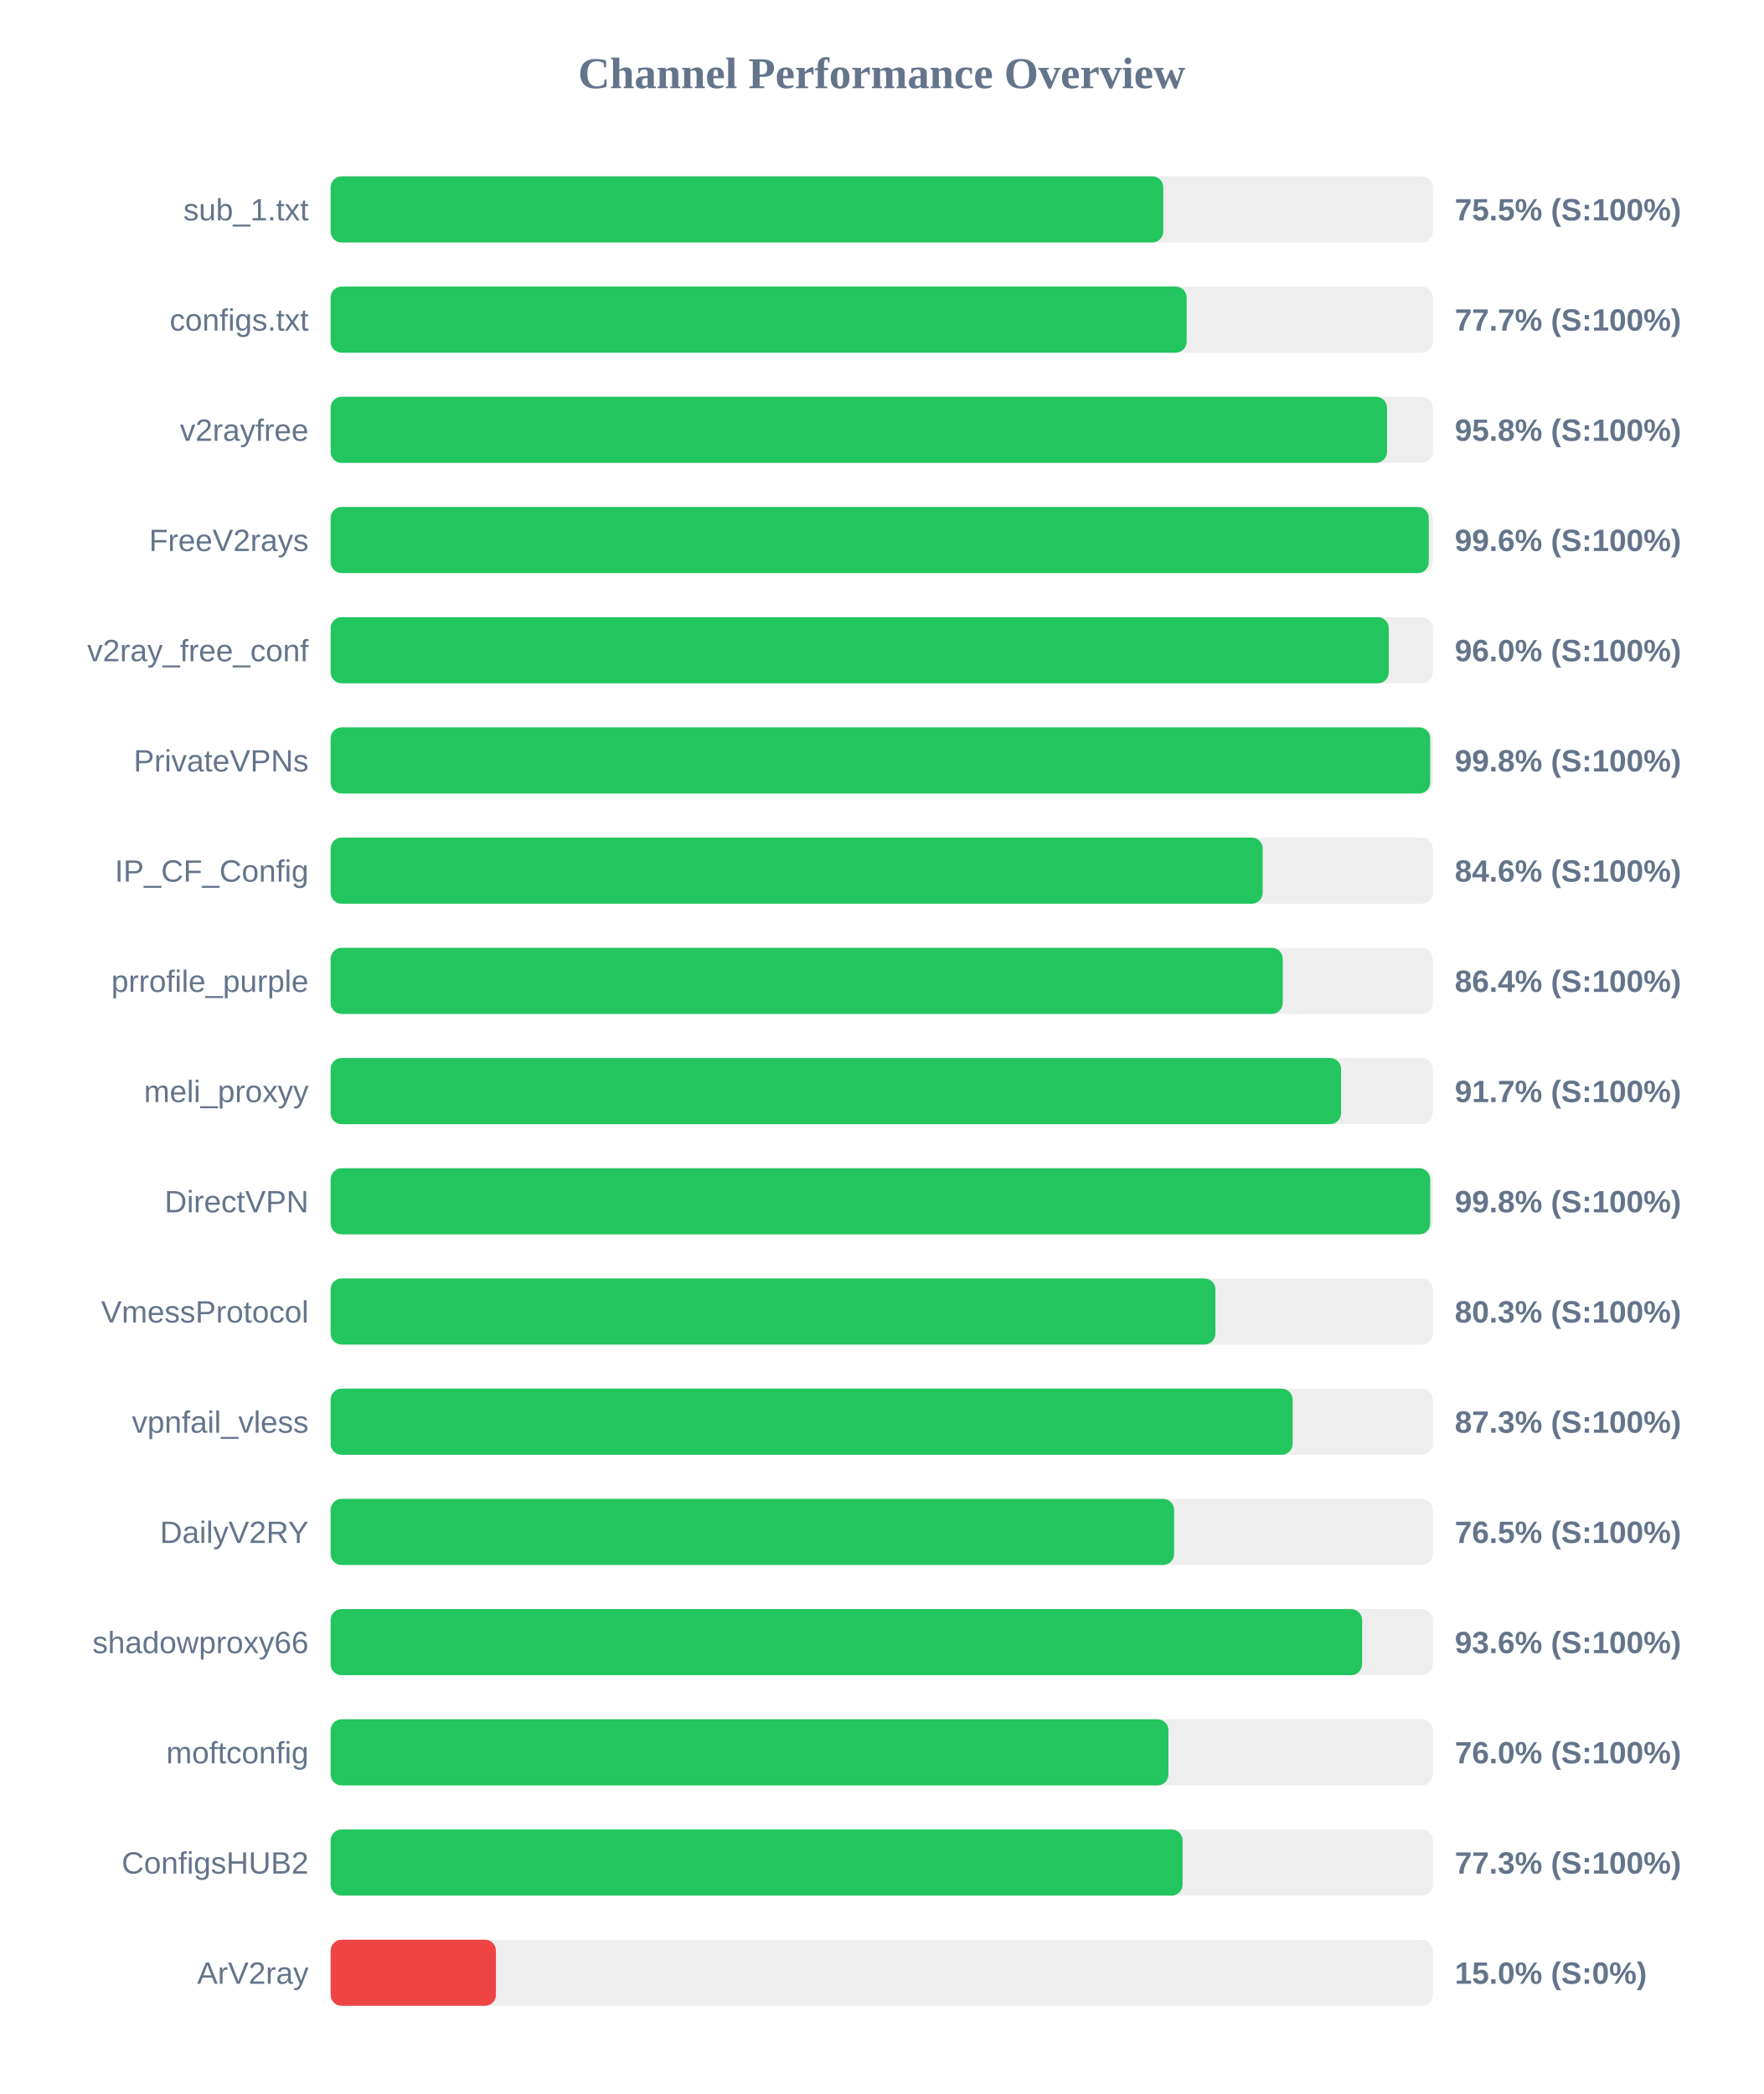
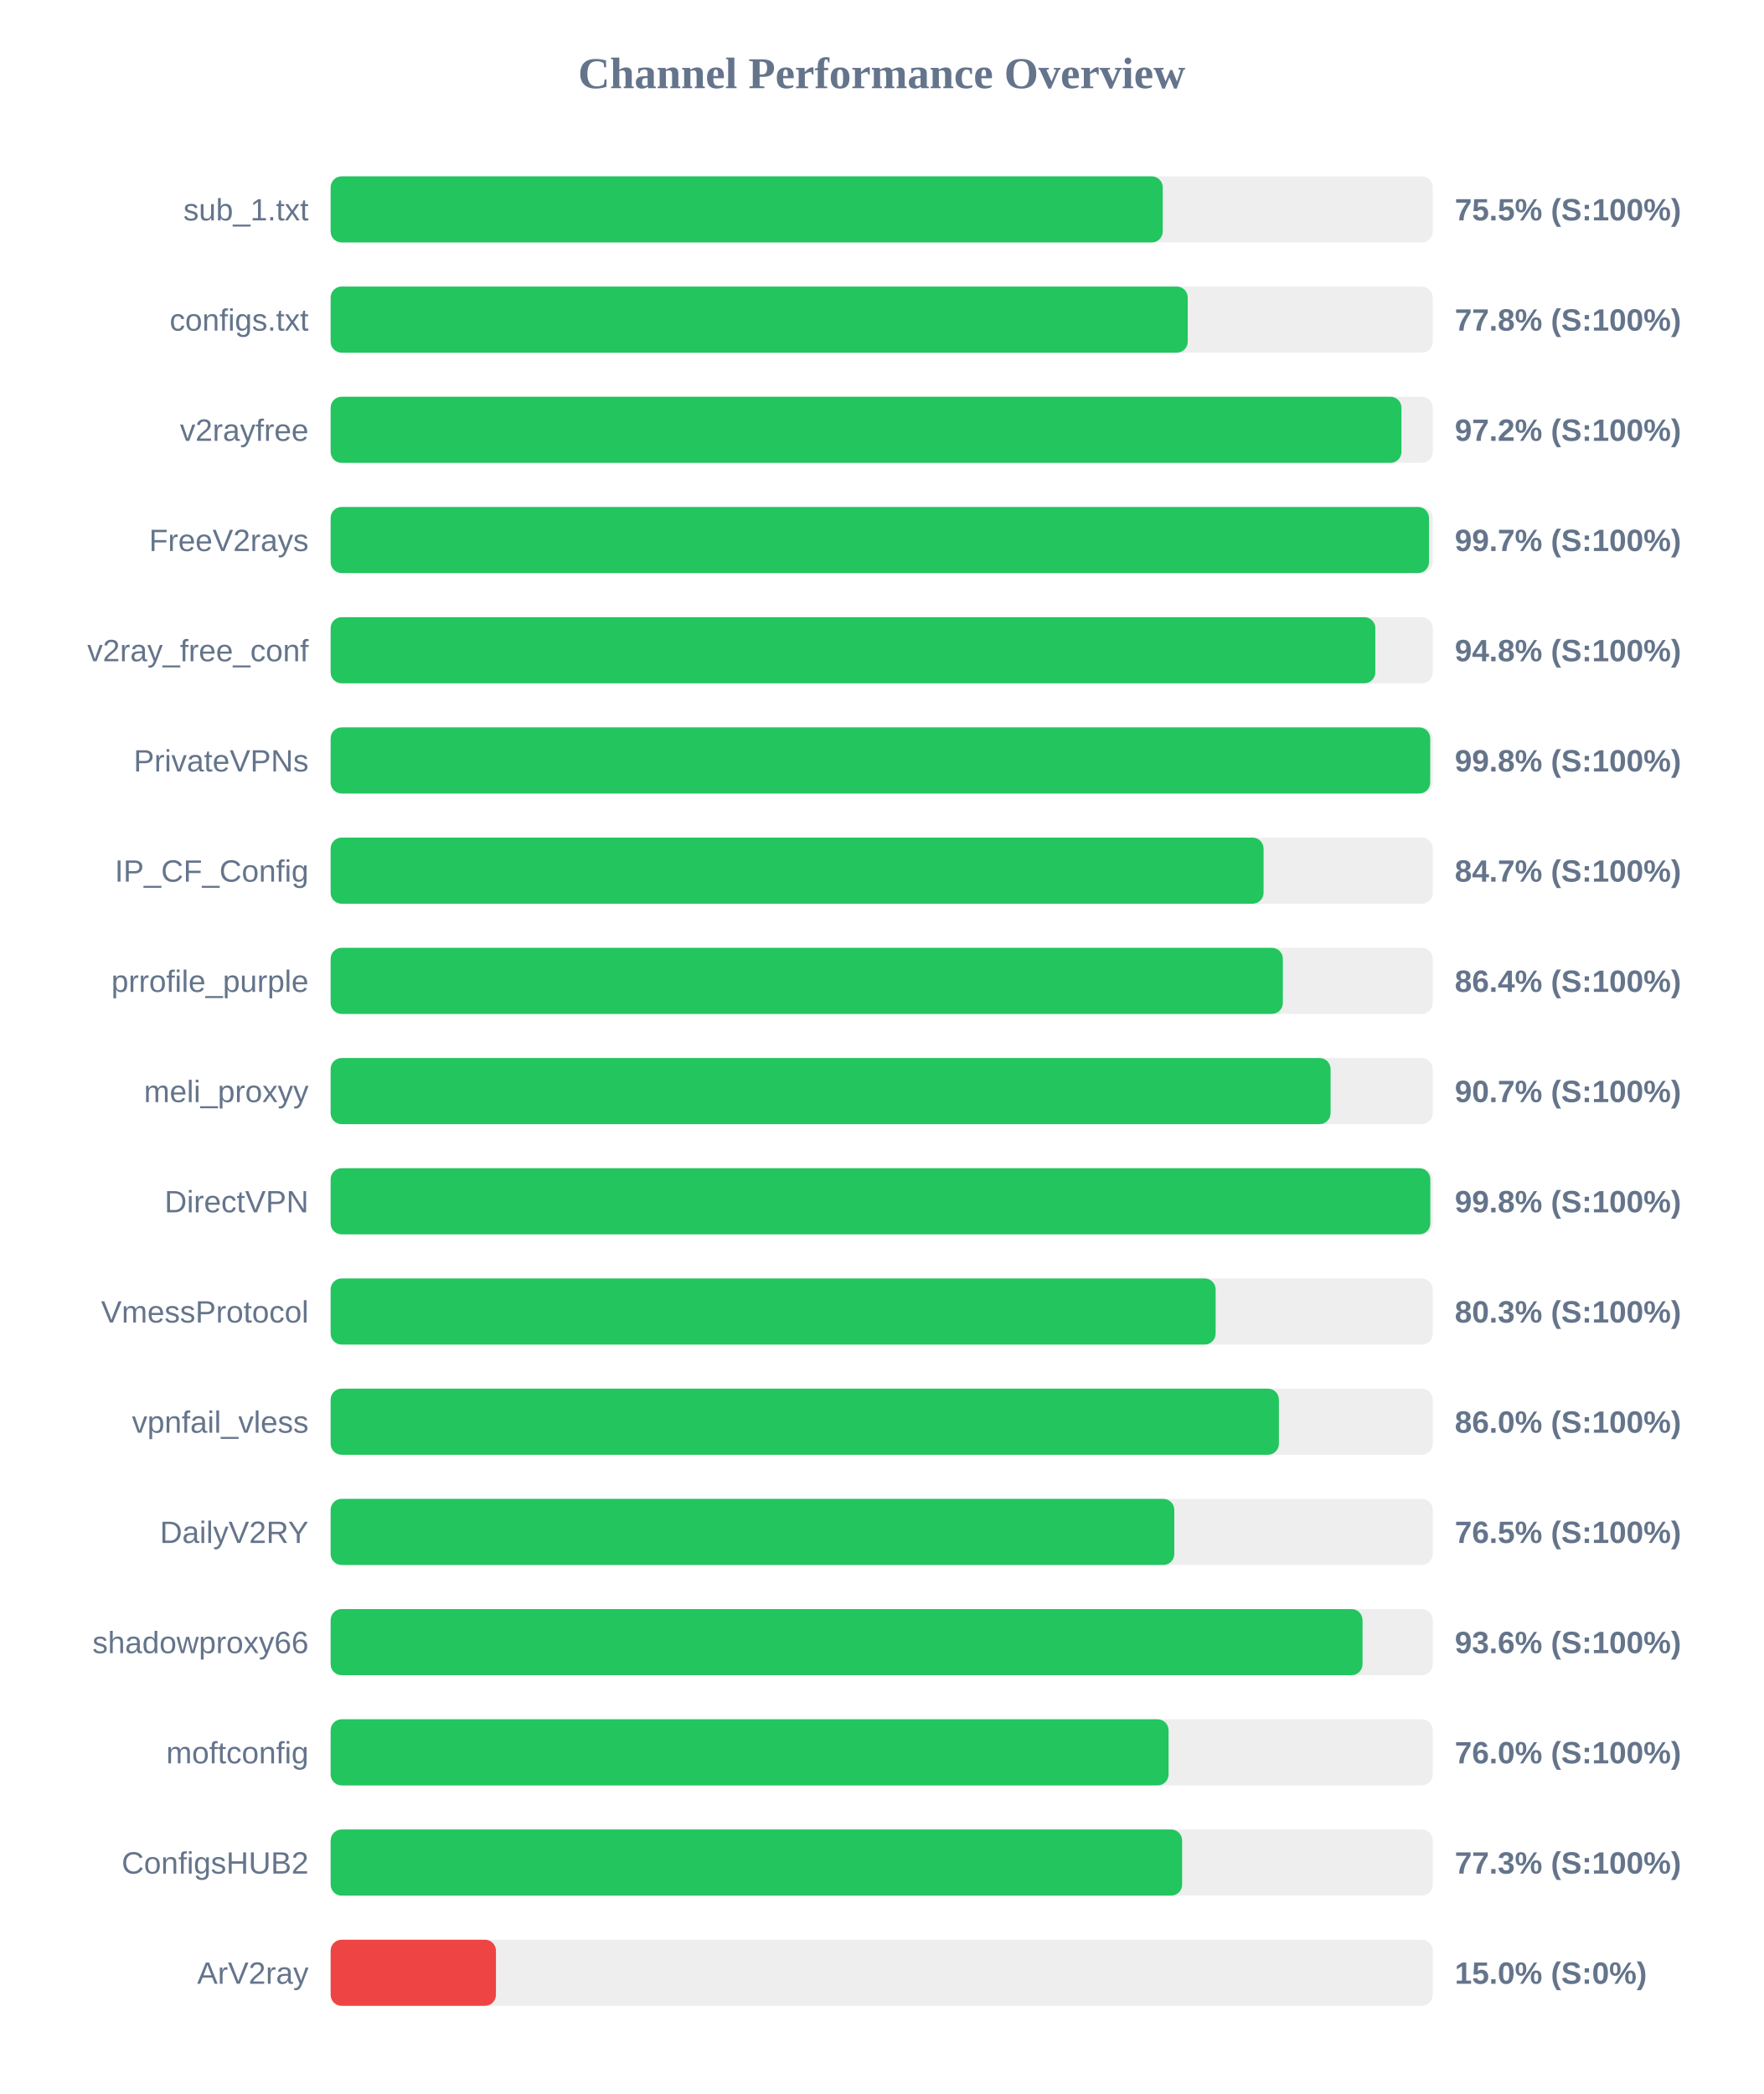
<svg xmlns="http://www.w3.org/2000/svg" width="800" height="950" version="1.1">
  <style>
        .row { font: 14px Arial; fill: #64748b; }
        .score { font: bold 14px Arial; fill: #64748b; }
    </style>
  <text x="400" y="40" text-anchor="middle" font-size="20px" font-weight="bold" fill="#64748b">Channel Performance Overview</text>
  <rect x="150" y="80" width="500" height="30" fill="#eee" rx="5" />
-   <rect x="150" y="80" width="377.75" height="30" fill="#22c55e" rx="5" />
+   <rect x="150" y="80" width="377.5" height="30" fill="#22c55e" rx="5" />
  <text x="140" y="100" text-anchor="end" class="row">sub_1.txt</text>
  <text x="660" y="100" text-anchor="start" class="score">75.5% (S:100%)</text>
  <rect x="150" y="130" width="500" height="30" fill="#eee" rx="5" />
-   <rect x="150" y="130" width="388.35" height="30" fill="#22c55e" rx="5" />
+   <rect x="150" y="130" width="388.85" height="30" fill="#22c55e" rx="5" />
  <text x="140" y="150" text-anchor="end" class="row">configs.txt</text>
-   <text x="660" y="150" text-anchor="start" class="score">77.7% (S:100%)</text>
+   <text x="660" y="150" text-anchor="start" class="score">77.8% (S:100%)</text>
  <rect x="150" y="180" width="500" height="30" fill="#eee" rx="5" />
-   <rect x="150" y="180" width="479.25" height="30" fill="#22c55e" rx="5" />
+   <rect x="150" y="180" width="485.8" height="30" fill="#22c55e" rx="5" />
  <text x="140" y="200" text-anchor="end" class="row">v2rayfree</text>
-   <text x="660" y="200" text-anchor="start" class="score">95.8% (S:100%)</text>
+   <text x="660" y="200" text-anchor="start" class="score">97.2% (S:100%)</text>
  <rect x="150" y="230" width="500" height="30" fill="#eee" rx="5" />
-   <rect x="150" y="230" width="498.2" height="30" fill="#22c55e" rx="5" />
+   <rect x="150" y="230" width="498.3" height="30" fill="#22c55e" rx="5" />
  <text x="140" y="250" text-anchor="end" class="row">FreeV2rays</text>
-   <text x="660" y="250" text-anchor="start" class="score">99.6% (S:100%)</text>
+   <text x="660" y="250" text-anchor="start" class="score">99.7% (S:100%)</text>
  <rect x="150" y="280" width="500" height="30" fill="#eee" rx="5" />
-   <rect x="150" y="280" width="480.05" height="30" fill="#22c55e" rx="5" />
+   <rect x="150" y="280" width="473.95" height="30" fill="#22c55e" rx="5" />
  <text x="140" y="300" text-anchor="end" class="row">v2ray_free_conf</text>
-   <text x="660" y="300" text-anchor="start" class="score">96.0% (S:100%)</text>
+   <text x="660" y="300" text-anchor="start" class="score">94.8% (S:100%)</text>
  <rect x="150" y="330" width="500" height="30" fill="#eee" rx="5" />
  <rect x="150" y="330" width="498.85" height="30" fill="#22c55e" rx="5" />
  <text x="140" y="350" text-anchor="end" class="row">PrivateVPNs</text>
  <text x="660" y="350" text-anchor="start" class="score">99.8% (S:100%)</text>
  <rect x="150" y="380" width="500" height="30" fill="#eee" rx="5" />
-   <rect x="150" y="380" width="422.85" height="30" fill="#22c55e" rx="5" />
+   <rect x="150" y="380" width="423.25" height="30" fill="#22c55e" rx="5" />
  <text x="140" y="400" text-anchor="end" class="row">IP_CF_Config</text>
-   <text x="660" y="400" text-anchor="start" class="score">84.6% (S:100%)</text>
+   <text x="660" y="400" text-anchor="start" class="score">84.7% (S:100%)</text>
  <rect x="150" y="430" width="500" height="30" fill="#eee" rx="5" />
-   <rect x="150" y="430" width="431.95" height="30" fill="#22c55e" rx="5" />
+   <rect x="150" y="430" width="432.0" height="30" fill="#22c55e" rx="5" />
  <text x="140" y="450" text-anchor="end" class="row">prrofile_purple</text>
  <text x="660" y="450" text-anchor="start" class="score">86.4% (S:100%)</text>
  <rect x="150" y="480" width="500" height="30" fill="#eee" rx="5" />
-   <rect x="150" y="480" width="458.4" height="30" fill="#22c55e" rx="5" />
+   <rect x="150" y="480" width="453.65" height="30" fill="#22c55e" rx="5" />
  <text x="140" y="500" text-anchor="end" class="row">meli_proxyy</text>
-   <text x="660" y="500" text-anchor="start" class="score">91.7% (S:100%)</text>
+   <text x="660" y="500" text-anchor="start" class="score">90.7% (S:100%)</text>
  <rect x="150" y="530" width="500" height="30" fill="#eee" rx="5" />
-   <rect x="150" y="530" width="498.85" height="30" fill="#22c55e" rx="5" />
+   <rect x="150" y="530" width="498.9" height="30" fill="#22c55e" rx="5" />
  <text x="140" y="550" text-anchor="end" class="row">DirectVPN</text>
  <text x="660" y="550" text-anchor="start" class="score">99.8% (S:100%)</text>
  <rect x="150" y="580" width="500" height="30" fill="#eee" rx="5" />
-   <rect x="150" y="580" width="401.4" height="30" fill="#22c55e" rx="5" />
+   <rect x="150" y="580" width="401.5" height="30" fill="#22c55e" rx="5" />
  <text x="140" y="600" text-anchor="end" class="row">VmessProtocol</text>
  <text x="660" y="600" text-anchor="start" class="score">80.3% (S:100%)</text>
  <rect x="150" y="630" width="500" height="30" fill="#eee" rx="5" />
-   <rect x="150" y="630" width="436.45" height="30" fill="#22c55e" rx="5" />
+   <rect x="150" y="630" width="430.2" height="30" fill="#22c55e" rx="5" />
  <text x="140" y="650" text-anchor="end" class="row">vpnfail_vless</text>
-   <text x="660" y="650" text-anchor="start" class="score">87.3% (S:100%)</text>
+   <text x="660" y="650" text-anchor="start" class="score">86.0% (S:100%)</text>
  <rect x="150" y="680" width="500" height="30" fill="#eee" rx="5" />
-   <rect x="150" y="680" width="382.65" height="30" fill="#22c55e" rx="5" />
+   <rect x="150" y="680" width="382.75" height="30" fill="#22c55e" rx="5" />
  <text x="140" y="700" text-anchor="end" class="row">DailyV2RY</text>
  <text x="660" y="700" text-anchor="start" class="score">76.5% (S:100%)</text>
  <rect x="150" y="730" width="500" height="30" fill="#eee" rx="5" />
-   <rect x="150" y="730" width="467.95" height="30" fill="#22c55e" rx="5" />
+   <rect x="150" y="730" width="468.15" height="30" fill="#22c55e" rx="5" />
  <text x="140" y="750" text-anchor="end" class="row">shadowproxy66</text>
  <text x="660" y="750" text-anchor="start" class="score">93.6% (S:100%)</text>
  <rect x="150" y="780" width="500" height="30" fill="#eee" rx="5" />
-   <rect x="150" y="780" width="380.1" height="30" fill="#22c55e" rx="5" />
+   <rect x="150" y="780" width="380.15" height="30" fill="#22c55e" rx="5" />
  <text x="140" y="800" text-anchor="end" class="row">moftconfig</text>
  <text x="660" y="800" text-anchor="start" class="score">76.0% (S:100%)</text>
  <rect x="150" y="830" width="500" height="30" fill="#eee" rx="5" />
-   <rect x="150" y="830" width="386.5" height="30" fill="#22c55e" rx="5" />
+   <rect x="150" y="830" width="386.3" height="30" fill="#22c55e" rx="5" />
  <text x="140" y="850" text-anchor="end" class="row">ConfigsHUB2</text>
  <text x="660" y="850" text-anchor="start" class="score">77.3% (S:100%)</text>
  <rect x="150" y="880" width="500" height="30" fill="#eee" rx="5" />
  <rect x="150" y="880" width="75.0" height="30" fill="#ef4444" rx="5" />
  <text x="140" y="900" text-anchor="end" class="row">ArV2ray</text>
  <text x="660" y="900" text-anchor="start" class="score">15.0% (S:0%)</text>
</svg>
